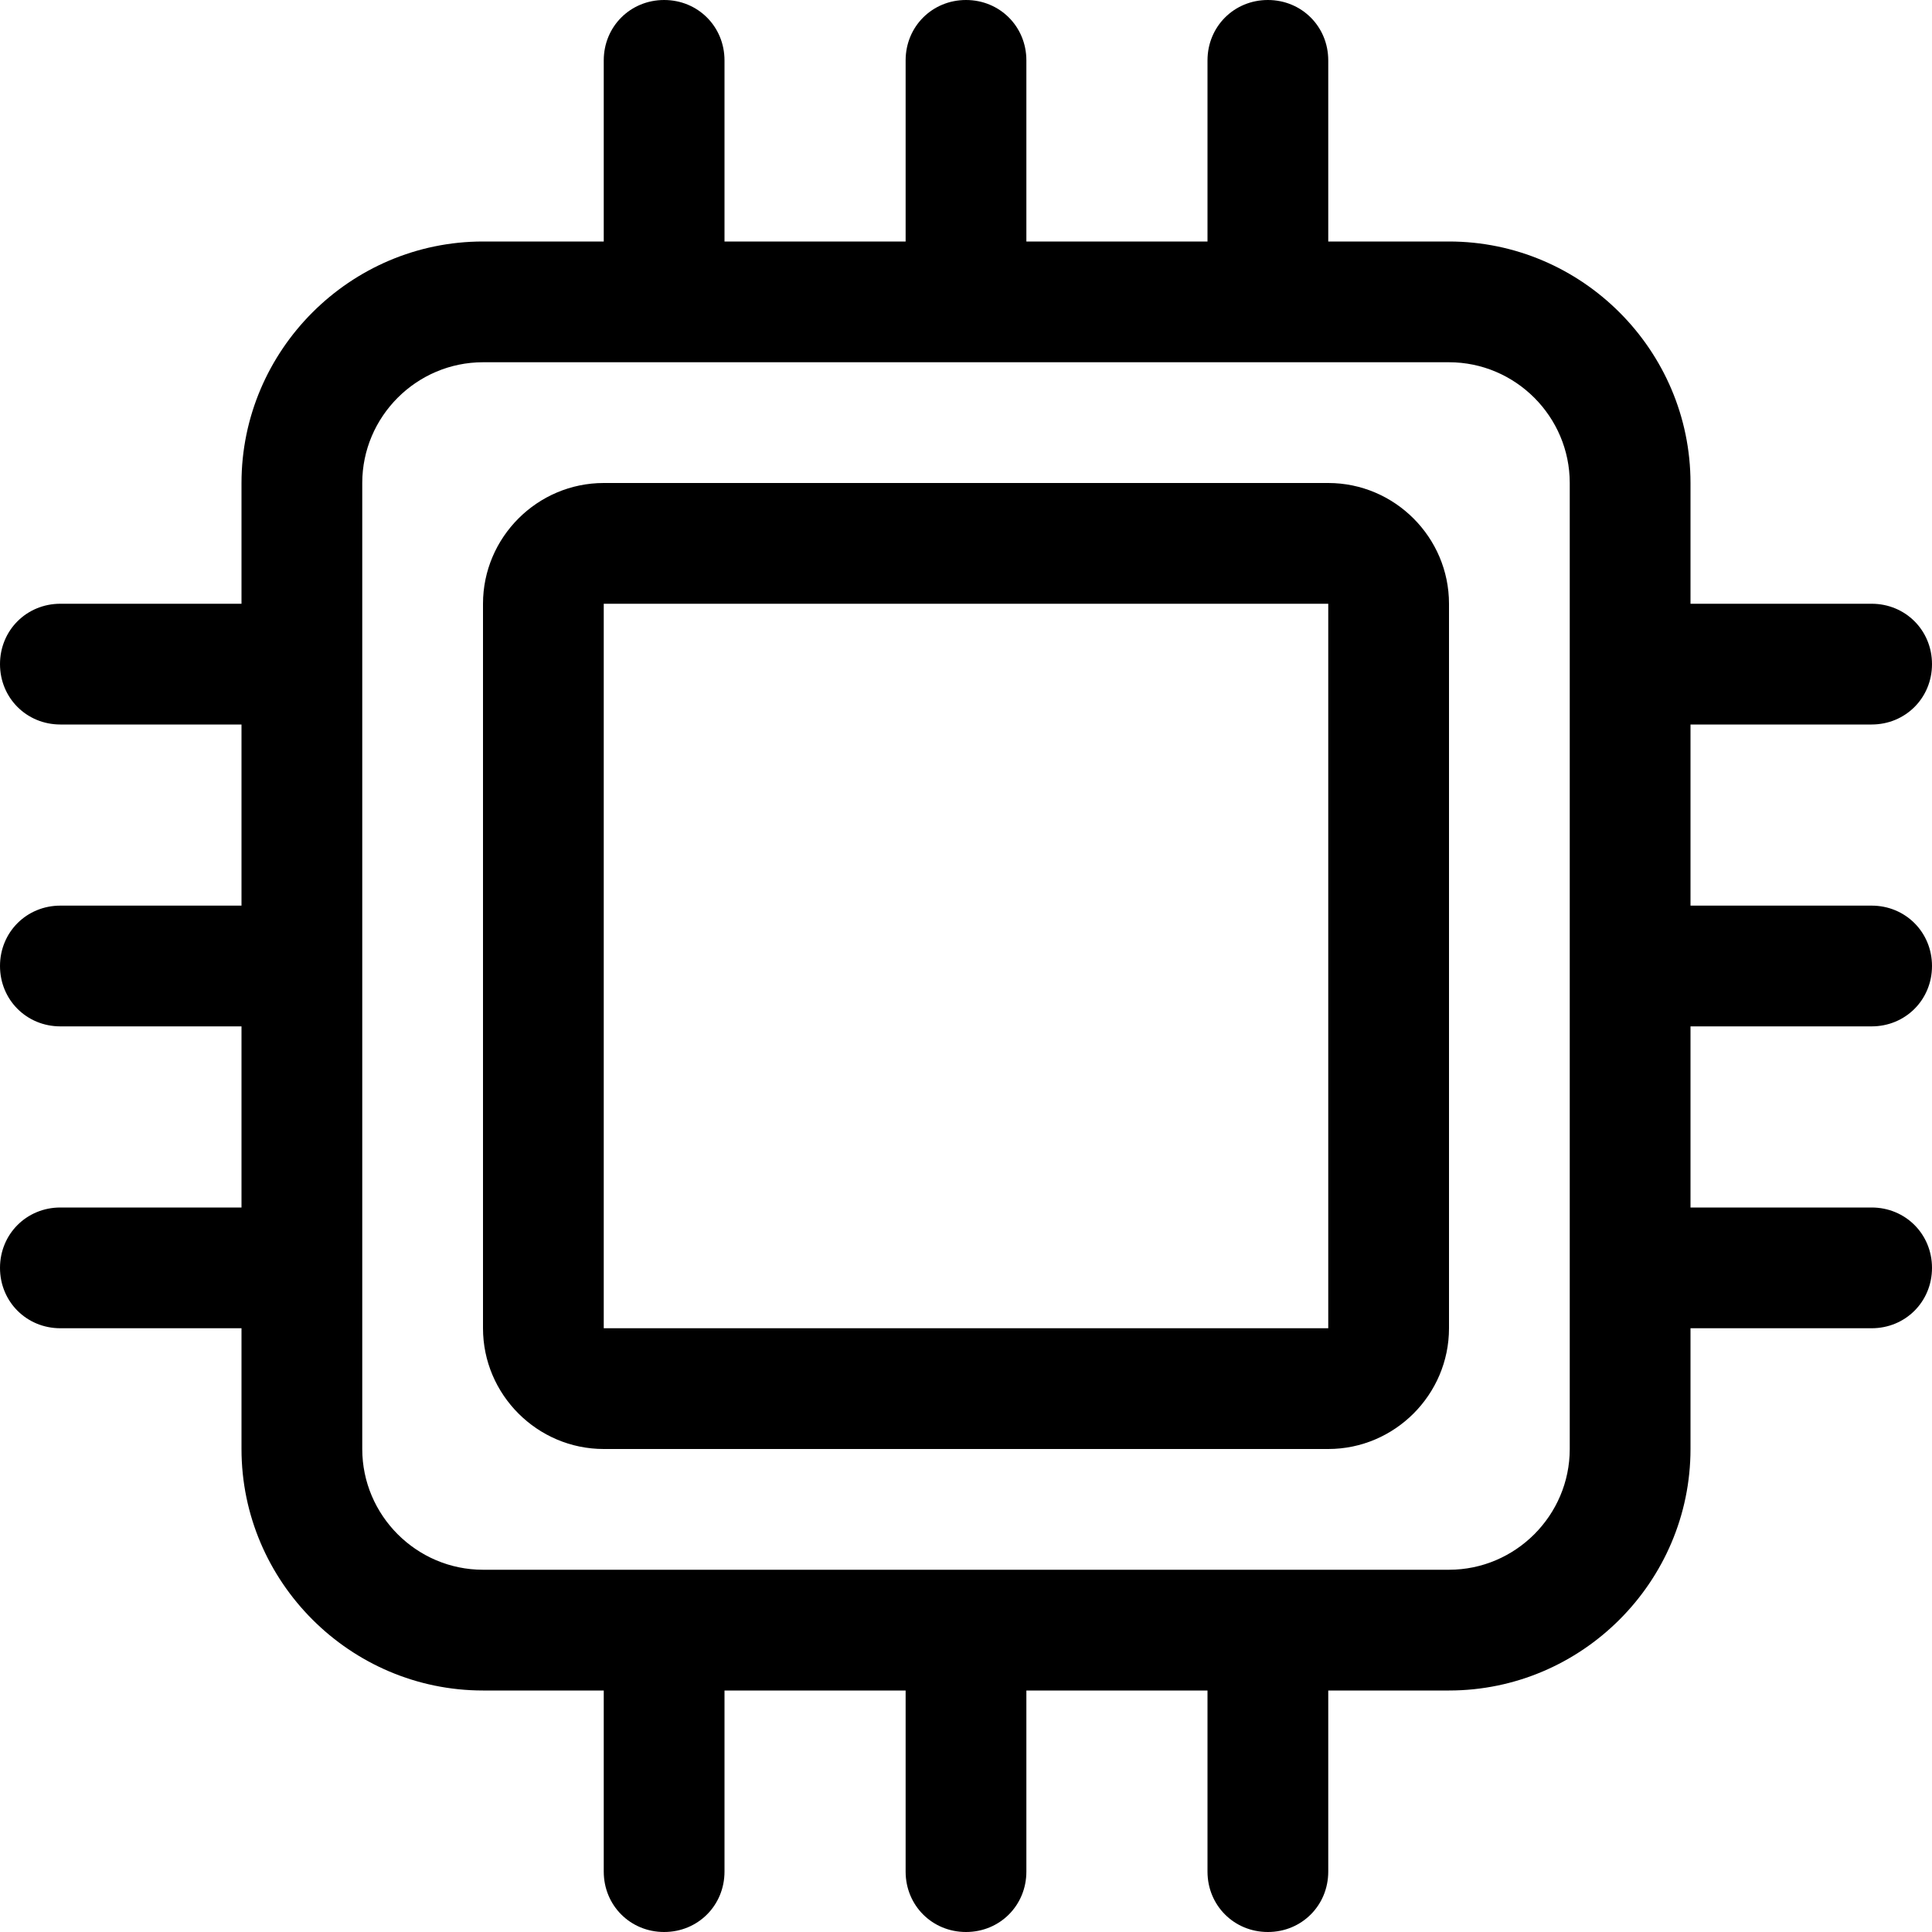
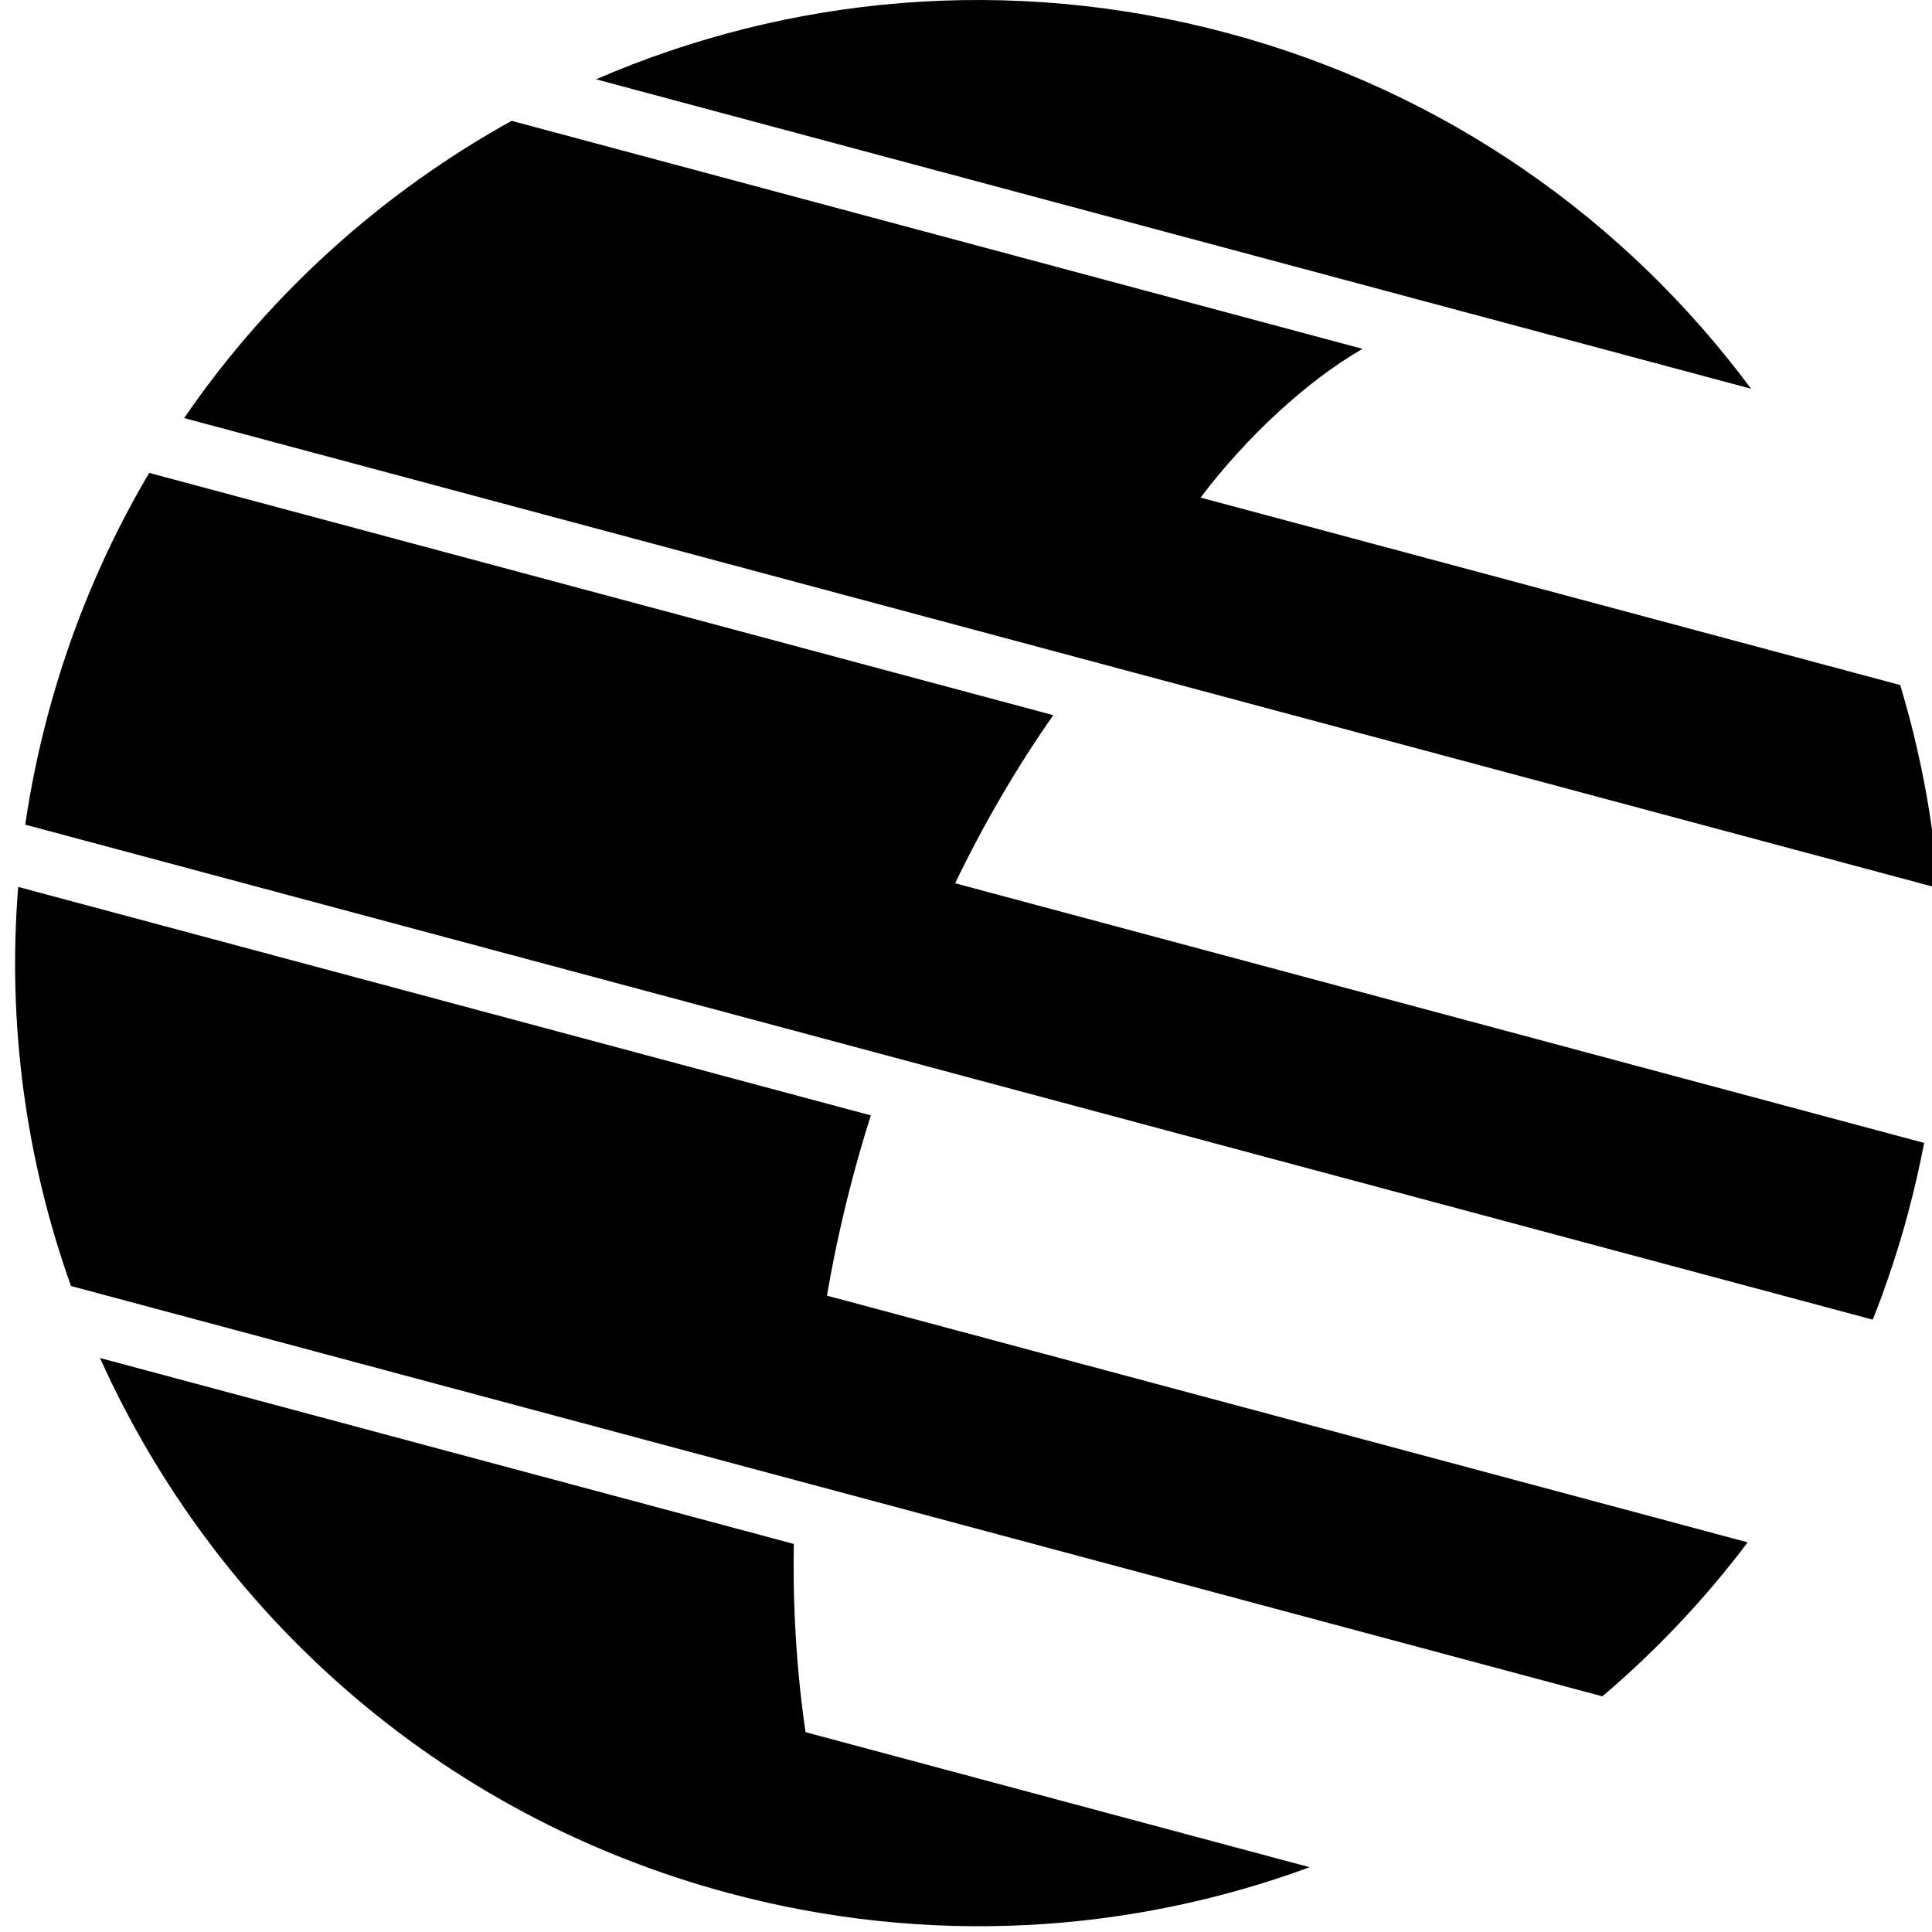
- <svg xmlns="http://www.w3.org/2000/svg" width="16" height="16" viewBox="0 0 16 16" fill="currentColor">
-   <path d="M15.5 8.5C15.78 8.5 16 8.28 16 8C16 7.72 15.78 7.5 15.5 7.5H14V6H15.5C15.78 6 16 5.78 16 5.5C16 5.22 15.78 5 15.5 5H14V4C14 2.9 13.1 2 12 2H11V0.5C11 0.22 10.78 0 10.5 0C10.22 0 10 0.22 10 0.5V2H8.5V0.5C8.5 0.22 8.28 0 8 0C7.72 0 7.5 0.22 7.5 0.5V2H6V0.5C6 0.22 5.78 0 5.5 0C5.22 0 5 0.22 5 0.5V2H4C2.9 2 2 2.9 2 4V5H0.5C0.22 5 0 5.22 0 5.5C0 5.78 0.22 6 0.5 6H2V7.5H0.5C0.22 7.5 0 7.72 0 8C0 8.28 0.22 8.5 0.5 8.5H2V10H0.5C0.22 10 0 10.22 0 10.5C0 10.78 0.22 11 0.5 11H2V12C2 13.1 2.9 14 4 14H5V15.5C5 15.78 5.22 16 5.5 16C5.78 16 6 15.78 6 15.5V14H7.5V15.5C7.5 15.78 7.72 16 8 16C8.28 16 8.5 15.78 8.5 15.5V14H10V15.5C10 15.78 10.22 16 10.5 16C10.78 16 11 15.78 11 15.5V14H12C13.1 14 14 13.1 14 12V11H15.5C15.78 11 16 10.78 16 10.5C16 10.22 15.78 10 15.5 10H14V8.5H15.5ZM13 12C13 12.55 12.55 13 12 13H4C3.45 13 3 12.55 3 12V4C3 3.45 3.45 3 4 3H12C12.55 3 13 3.45 13 4V12ZM11 4H5C4.45 4 4 4.45 4 5V11C4 11.55 4.45 12 5 12H11C11.55 12 12 11.55 12 11V5C12 4.45 11.55 4 11 4ZM11 11H5V5H11V11Z" />
+ <svg xmlns="http://www.w3.org/2000/svg" width="16" height="16" viewBox="0 0 128 128" fill="currentColor">
+   <path d="M116.013 25.756C107.735 14.603 95.777 6.061 81.32 2.189 66.863-1.684 52.232-.266 39.489 5.254l76.525 20.502ZM12.199 27.698c5.658-8.242 13.131-14.946 21.697-19.692L90.27 23.112c-3.699 2.134-7.663 5.812-10.73 9.854l46.352 12.42c1.316 4.348 2.172 8.855 2.532 13.455L12.199 27.699Zm114.229 52.622c-.654 2.444-1.442 4.817-2.354 7.111L1.672 54.635c.357-2.444.862-4.891 1.516-7.336 1.538-5.743 3.812-11.09 6.696-15.968l59.898 16.05c-2.398 3.428-4.581 7.152-6.504 11.137l64.201 17.204c-.294 1.535-.645 3.068-1.055 4.603l.003-.005ZM4.704 85.203c-2.969-8.314-4.235-17.306-3.499-26.443l56.489 15.136c-.406 1.285-.788 2.587-1.143 3.908-.72 2.689-1.307 5.372-1.763 8.036l60.999 16.344c-2.84 3.771-6.075 7.188-9.626 10.203L4.704 85.202Zm43.592 40.225c-19.256-5.161-34.081-18.596-41.672-35.457l45.968 12.318c-.074 4.287.192 8.465.777 12.472l33.4 8.948c-11.922 4.383-25.268 5.257-38.473 1.719Z" />
</svg>
